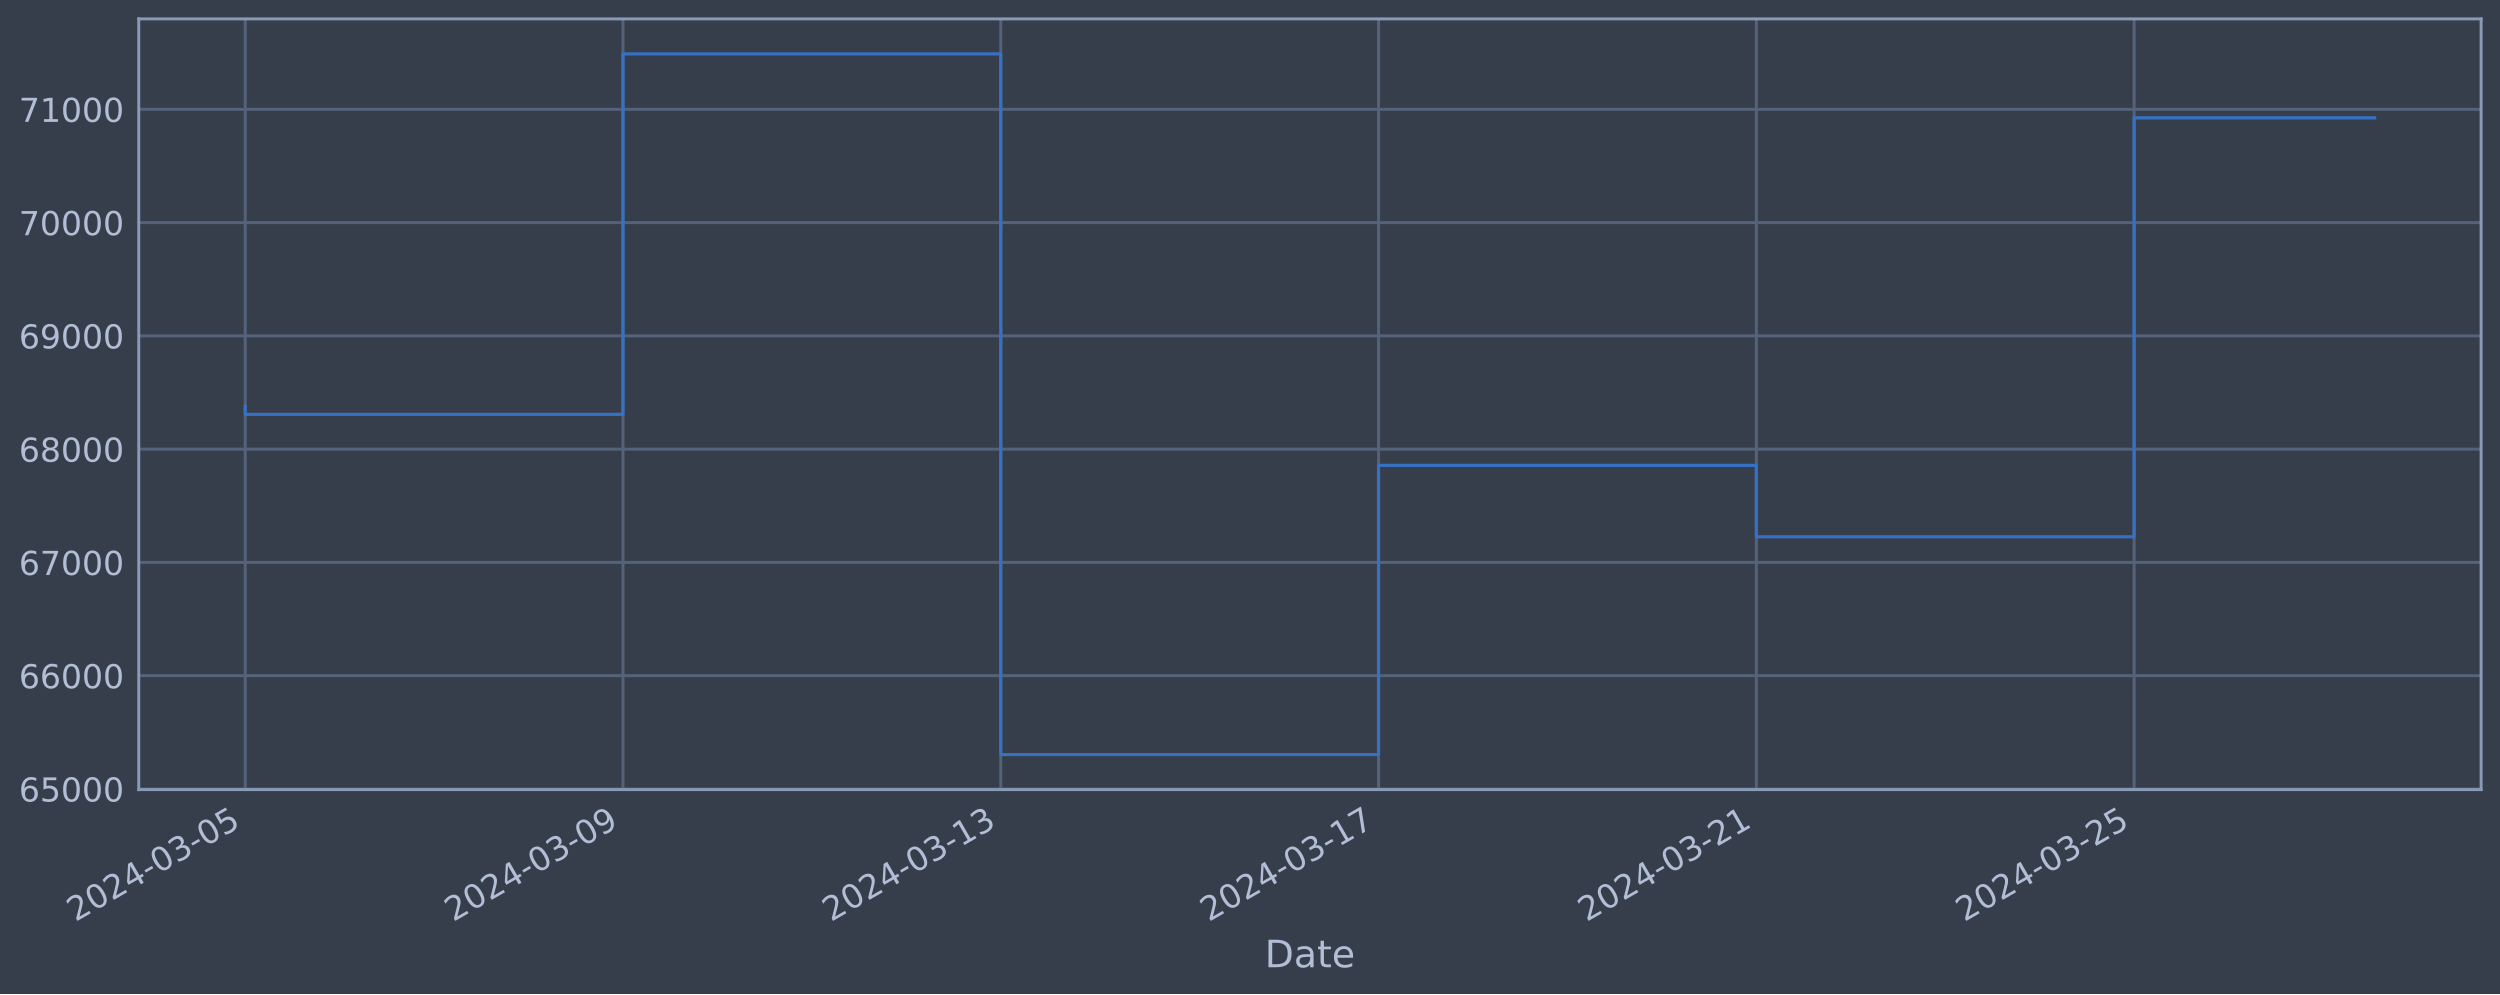
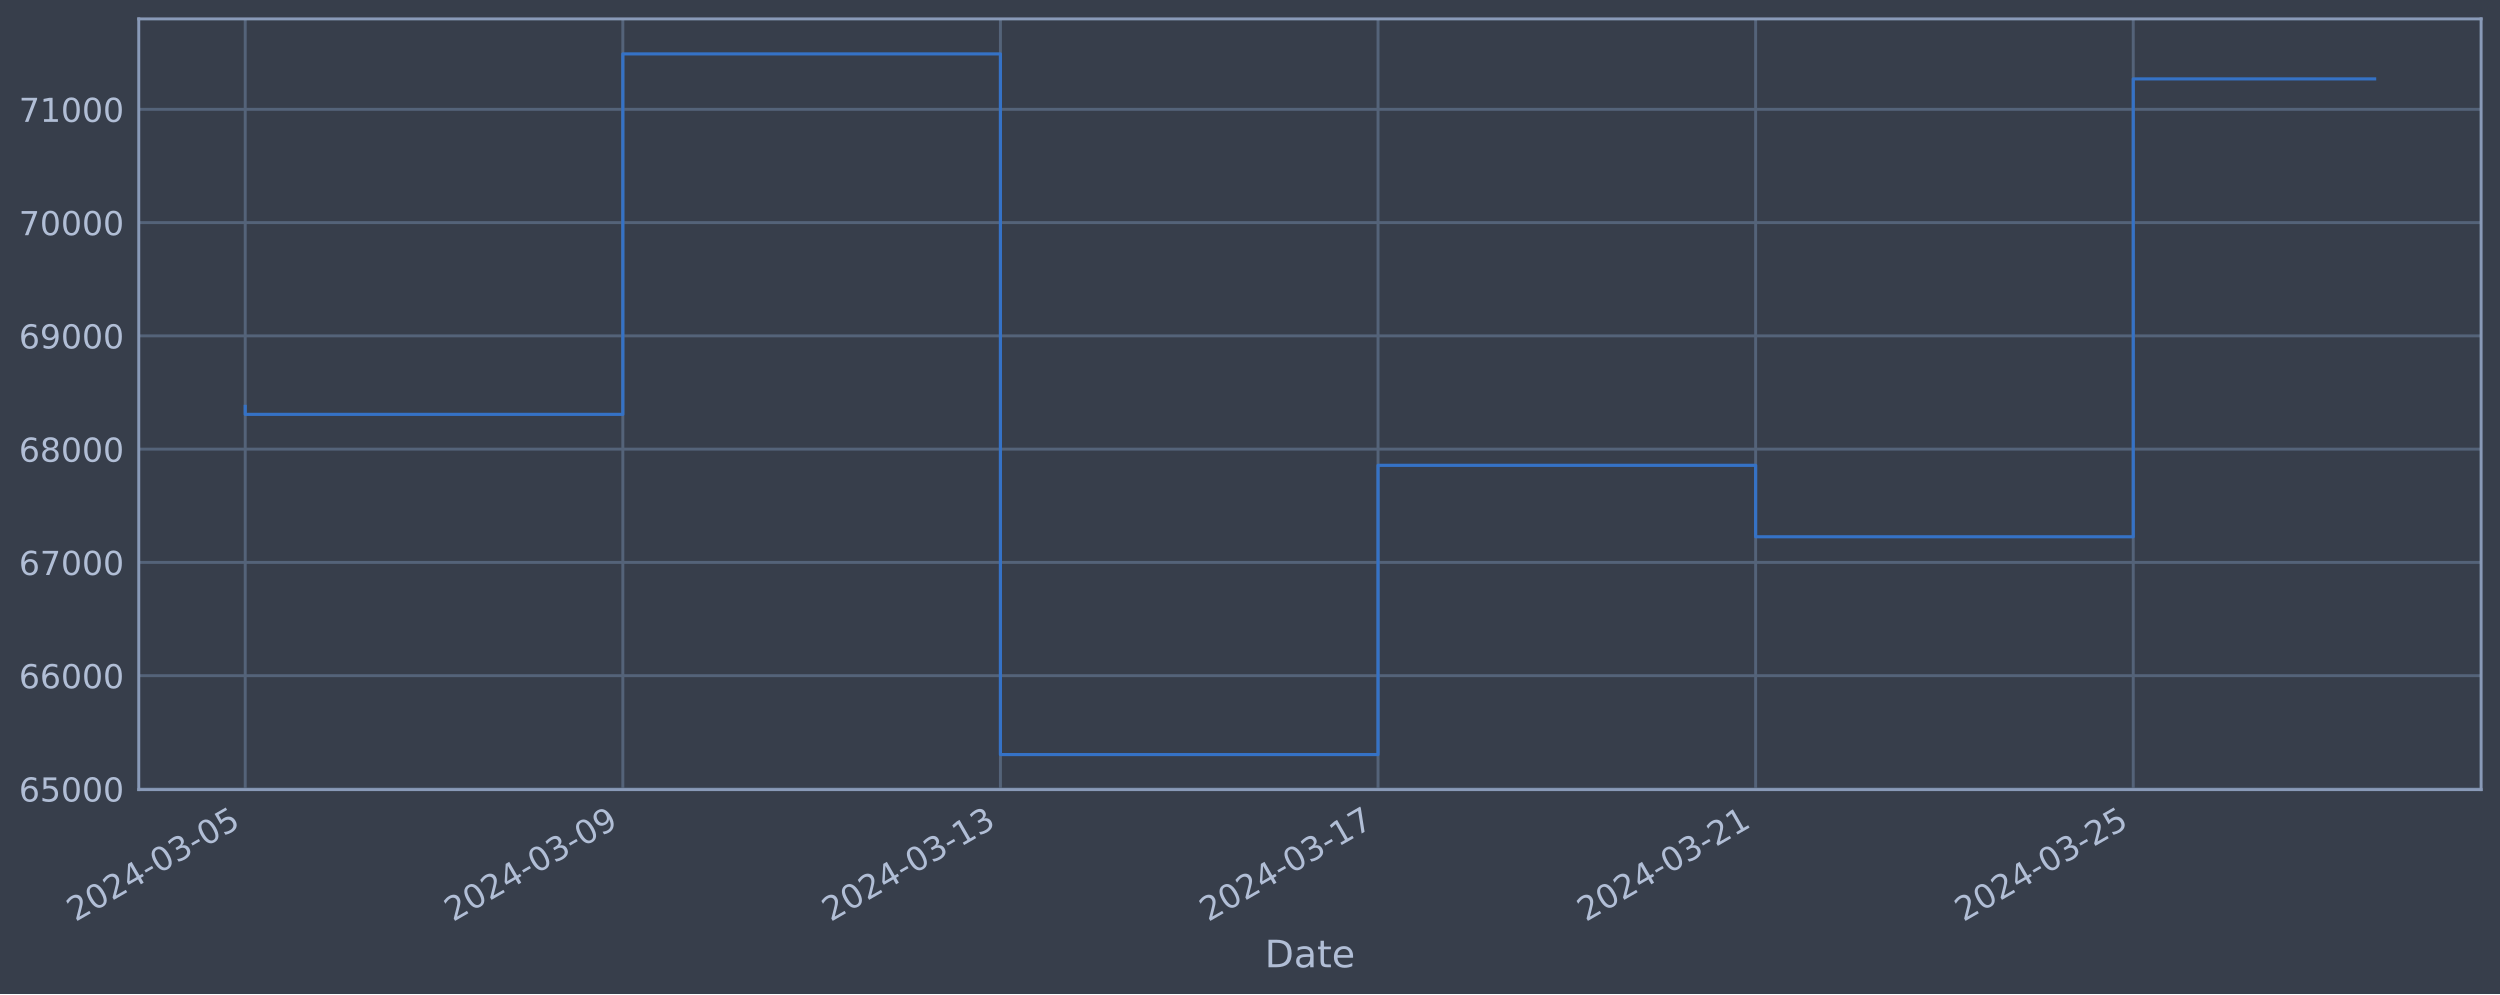
<svg xmlns="http://www.w3.org/2000/svg" xmlns:xlink="http://www.w3.org/1999/xlink" width="952.884pt" height="378.87pt" viewBox="0 0 952.884 378.87" version="1.1">
  <defs>
    <style type="text/css">*{stroke-linejoin: round; stroke-linecap: butt}</style>
  </defs>
  <g id="figure_1">
    <g id="patch_1">
      <path d="M 0 378.87  L 952.884 378.87  L 952.884 0  L 0 0  z " style="fill: #373e4b" />
    </g>
    <g id="axes_1">
      <g id="patch_2">
        <path d="M 52.884 300.96  L 945.684 300.96  L 945.684 7.2  L 52.884 7.2  z " style="fill: #373e4b" />
      </g>
      <g id="matplotlib.axis_1">
        <g id="xtick_1">
          <g id="line2d_1">
-             <path d="M 93.466 300.96  L 93.466 7.2  " clip-path="url(#p93209d64c1)" style="fill: none; stroke: #546379; stroke-width: 1.12; stroke-linecap: square" />
+             <path d="M 93.466 300.96  L 93.466 7.2  " clip-path="url(#p51816ea540)" style="fill: none; stroke: #546379; stroke-width: 1.12; stroke-linecap: square" />
          </g>
          <g id="line2d_2" />
          <g id="text_1">
            <g style="fill: #b1bed6" transform="translate(28.74006 351.4642) rotate(-30) scale(0.126 -0.126)">
              <defs>
                <path id="DejaVuSans-32" d="M 1228 531  L 3431 531  L 3431 0  L 469 0  L 469 531  Q 828 903 1448 1529  Q 2069 2156 2228 2338  Q 2531 2678 2651 2914  Q 2772 3150 2772 3378  Q 2772 3750 2511 3984  Q 2250 4219 1831 4219  Q 1534 4219 1204 4116  Q 875 4013 500 3803  L 500 4441  Q 881 4594 1212 4672  Q 1544 4750 1819 4750  Q 2544 4750 2975 4387  Q 3406 4025 3406 3419  Q 3406 3131 3298 2873  Q 3191 2616 2906 2266  Q 2828 2175 2409 1742  Q 1991 1309 1228 531  z " transform="scale(0.015625)" />
                <path id="DejaVuSans-30" d="M 2034 4250  Q 1547 4250 1301 3770  Q 1056 3291 1056 2328  Q 1056 1369 1301 889  Q 1547 409 2034 409  Q 2525 409 2770 889  Q 3016 1369 3016 2328  Q 3016 3291 2770 3770  Q 2525 4250 2034 4250  z M 2034 4750  Q 2819 4750 3233 4129  Q 3647 3509 3647 2328  Q 3647 1150 3233 529  Q 2819 -91 2034 -91  Q 1250 -91 836 529  Q 422 1150 422 2328  Q 422 3509 836 4129  Q 1250 4750 2034 4750  z " transform="scale(0.015625)" />
                <path id="DejaVuSans-34" d="M 2419 4116  L 825 1625  L 2419 1625  L 2419 4116  z M 2253 4666  L 3047 4666  L 3047 1625  L 3713 1625  L 3713 1100  L 3047 1100  L 3047 0  L 2419 0  L 2419 1100  L 313 1100  L 313 1709  L 2253 4666  z " transform="scale(0.015625)" />
                <path id="DejaVuSans-2d" d="M 313 2009  L 1997 2009  L 1997 1497  L 313 1497  L 313 2009  z " transform="scale(0.015625)" />
                <path id="DejaVuSans-33" d="M 2597 2516  Q 3050 2419 3304 2112  Q 3559 1806 3559 1356  Q 3559 666 3084 287  Q 2609 -91 1734 -91  Q 1441 -91 1130 -33  Q 819 25 488 141  L 488 750  Q 750 597 1062 519  Q 1375 441 1716 441  Q 2309 441 2620 675  Q 2931 909 2931 1356  Q 2931 1769 2642 2001  Q 2353 2234 1838 2234  L 1294 2234  L 1294 2753  L 1863 2753  Q 2328 2753 2575 2939  Q 2822 3125 2822 3475  Q 2822 3834 2567 4026  Q 2313 4219 1838 4219  Q 1578 4219 1281 4162  Q 984 4106 628 3988  L 628 4550  Q 988 4650 1302 4700  Q 1616 4750 1894 4750  Q 2613 4750 3031 4423  Q 3450 4097 3450 3541  Q 3450 3153 3228 2886  Q 3006 2619 2597 2516  z " transform="scale(0.015625)" />
                <path id="DejaVuSans-35" d="M 691 4666  L 3169 4666  L 3169 4134  L 1269 4134  L 1269 2991  Q 1406 3038 1543 3061  Q 1681 3084 1819 3084  Q 2600 3084 3056 2656  Q 3513 2228 3513 1497  Q 3513 744 3044 326  Q 2575 -91 1722 -91  Q 1428 -91 1123 -41  Q 819 9 494 109  L 494 744  Q 775 591 1075 516  Q 1375 441 1709 441  Q 2250 441 2565 725  Q 2881 1009 2881 1497  Q 2881 1984 2565 2268  Q 2250 2553 1709 2553  Q 1456 2553 1204 2497  Q 953 2441 691 2322  L 691 4666  z " transform="scale(0.015625)" />
              </defs>
              <use xlink:href="#DejaVuSans-32" />
              <use xlink:href="#DejaVuSans-30" x="63.623" />
              <use xlink:href="#DejaVuSans-32" x="127.246" />
              <use xlink:href="#DejaVuSans-34" x="190.869" />
              <use xlink:href="#DejaVuSans-2d" x="254.492" />
              <use xlink:href="#DejaVuSans-30" x="290.576" />
              <use xlink:href="#DejaVuSans-33" x="354.199" />
              <use xlink:href="#DejaVuSans-2d" x="417.822" />
              <use xlink:href="#DejaVuSans-30" x="453.906" />
              <use xlink:href="#DejaVuSans-35" x="517.529" />
            </g>
          </g>
        </g>
        <g id="xtick_2">
          <g id="line2d_3">
-             <path d="M 237.457 300.96  L 237.457 7.2  " clip-path="url(#p93209d64c1)" style="fill: none; stroke: #546379; stroke-width: 1.12; stroke-linecap: square" />
+             <path d="M 237.391 300.96  L 237.391 7.2  " clip-path="url(#p51816ea540)" style="fill: none; stroke: #546379; stroke-width: 1.12; stroke-linecap: square" />
          </g>
          <g id="line2d_4" />
          <g id="text_2">
-             <g style="fill: #b1bed6" transform="translate(172.7312 351.4642) rotate(-30) scale(0.126 -0.126)">
+             <g style="fill: #b1bed6" transform="translate(172.6655 351.4642) rotate(-30) scale(0.126 -0.126)">
              <defs>
                <path id="DejaVuSans-39" d="M 703 97  L 703 672  Q 941 559 1184 500  Q 1428 441 1663 441  Q 2288 441 2617 861  Q 2947 1281 2994 2138  Q 2813 1869 2534 1725  Q 2256 1581 1919 1581  Q 1219 1581 811 2004  Q 403 2428 403 3163  Q 403 3881 828 4315  Q 1253 4750 1959 4750  Q 2769 4750 3195 4129  Q 3622 3509 3622 2328  Q 3622 1225 3098 567  Q 2575 -91 1691 -91  Q 1453 -91 1209 -44  Q 966 3 703 97  z M 1959 2075  Q 2384 2075 2632 2365  Q 2881 2656 2881 3163  Q 2881 3666 2632 3958  Q 2384 4250 1959 4250  Q 1534 4250 1286 3958  Q 1038 3666 1038 3163  Q 1038 2656 1286 2365  Q 1534 2075 1959 2075  z " transform="scale(0.015625)" />
              </defs>
              <use xlink:href="#DejaVuSans-32" />
              <use xlink:href="#DejaVuSans-30" x="63.623" />
              <use xlink:href="#DejaVuSans-32" x="127.246" />
              <use xlink:href="#DejaVuSans-34" x="190.869" />
              <use xlink:href="#DejaVuSans-2d" x="254.492" />
              <use xlink:href="#DejaVuSans-30" x="290.576" />
              <use xlink:href="#DejaVuSans-33" x="354.199" />
              <use xlink:href="#DejaVuSans-2d" x="417.822" />
              <use xlink:href="#DejaVuSans-30" x="453.906" />
              <use xlink:href="#DejaVuSans-39" x="517.529" />
            </g>
          </g>
        </g>
        <g id="xtick_3">
          <g id="line2d_5">
-             <path d="M 381.448 300.96  L 381.448 7.2  " clip-path="url(#p93209d64c1)" style="fill: none; stroke: #546379; stroke-width: 1.12; stroke-linecap: square" />
+             <path d="M 381.316 300.96  L 381.316 7.2  " clip-path="url(#p51816ea540)" style="fill: none; stroke: #546379; stroke-width: 1.12; stroke-linecap: square" />
          </g>
          <g id="line2d_6" />
          <g id="text_3">
-             <g style="fill: #b1bed6" transform="translate(316.7224 351.4642) rotate(-30) scale(0.126 -0.126)">
+             <g style="fill: #b1bed6" transform="translate(316.5908 351.4642) rotate(-30) scale(0.126 -0.126)">
              <defs>
                <path id="DejaVuSans-31" d="M 794 531  L 1825 531  L 1825 4091  L 703 3866  L 703 4441  L 1819 4666  L 2450 4666  L 2450 531  L 3481 531  L 3481 0  L 794 0  L 794 531  z " transform="scale(0.015625)" />
              </defs>
              <use xlink:href="#DejaVuSans-32" />
              <use xlink:href="#DejaVuSans-30" x="63.623" />
              <use xlink:href="#DejaVuSans-32" x="127.246" />
              <use xlink:href="#DejaVuSans-34" x="190.869" />
              <use xlink:href="#DejaVuSans-2d" x="254.492" />
              <use xlink:href="#DejaVuSans-30" x="290.576" />
              <use xlink:href="#DejaVuSans-33" x="354.199" />
              <use xlink:href="#DejaVuSans-2d" x="417.822" />
              <use xlink:href="#DejaVuSans-31" x="453.906" />
              <use xlink:href="#DejaVuSans-33" x="517.529" />
            </g>
          </g>
        </g>
        <g id="xtick_4">
          <g id="line2d_7">
-             <path d="M 525.439 300.96  L 525.439 7.2  " clip-path="url(#p93209d64c1)" style="fill: none; stroke: #546379; stroke-width: 1.12; stroke-linecap: square" />
+             <path d="M 525.242 300.96  L 525.242 7.2  " clip-path="url(#p51816ea540)" style="fill: none; stroke: #546379; stroke-width: 1.12; stroke-linecap: square" />
          </g>
          <g id="line2d_8" />
          <g id="text_4">
-             <g style="fill: #b1bed6" transform="translate(460.7135 351.4642) rotate(-30) scale(0.126 -0.126)">
+             <g style="fill: #b1bed6" transform="translate(460.5162 351.4642) rotate(-30) scale(0.126 -0.126)">
              <defs>
                <path id="DejaVuSans-37" d="M 525 4666  L 3525 4666  L 3525 4397  L 1831 0  L 1172 0  L 2766 4134  L 525 4134  L 525 4666  z " transform="scale(0.015625)" />
              </defs>
              <use xlink:href="#DejaVuSans-32" />
              <use xlink:href="#DejaVuSans-30" x="63.623" />
              <use xlink:href="#DejaVuSans-32" x="127.246" />
              <use xlink:href="#DejaVuSans-34" x="190.869" />
              <use xlink:href="#DejaVuSans-2d" x="254.492" />
              <use xlink:href="#DejaVuSans-30" x="290.576" />
              <use xlink:href="#DejaVuSans-33" x="354.199" />
              <use xlink:href="#DejaVuSans-2d" x="417.822" />
              <use xlink:href="#DejaVuSans-31" x="453.906" />
              <use xlink:href="#DejaVuSans-37" x="517.529" />
            </g>
          </g>
        </g>
        <g id="xtick_5">
          <g id="line2d_9">
-             <path d="M 669.43 300.96  L 669.43 7.2  " clip-path="url(#p93209d64c1)" style="fill: none; stroke: #546379; stroke-width: 1.12; stroke-linecap: square" />
+             <path d="M 669.167 300.96  L 669.167 7.2  " clip-path="url(#p51816ea540)" style="fill: none; stroke: #546379; stroke-width: 1.12; stroke-linecap: square" />
          </g>
          <g id="line2d_10" />
          <g id="text_5">
-             <g style="fill: #b1bed6" transform="translate(604.7047 351.4642) rotate(-30) scale(0.126 -0.126)">
+             <g style="fill: #b1bed6" transform="translate(604.4416 351.4642) rotate(-30) scale(0.126 -0.126)">
              <use xlink:href="#DejaVuSans-32" />
              <use xlink:href="#DejaVuSans-30" x="63.623" />
              <use xlink:href="#DejaVuSans-32" x="127.246" />
              <use xlink:href="#DejaVuSans-34" x="190.869" />
              <use xlink:href="#DejaVuSans-2d" x="254.492" />
              <use xlink:href="#DejaVuSans-30" x="290.576" />
              <use xlink:href="#DejaVuSans-33" x="354.199" />
              <use xlink:href="#DejaVuSans-2d" x="417.822" />
              <use xlink:href="#DejaVuSans-32" x="453.906" />
              <use xlink:href="#DejaVuSans-31" x="517.529" />
            </g>
          </g>
        </g>
        <g id="xtick_6">
          <g id="line2d_11">
-             <path d="M 813.421 300.96  L 813.421 7.2  " clip-path="url(#p93209d64c1)" style="fill: none; stroke: #546379; stroke-width: 1.12; stroke-linecap: square" />
+             <path d="M 813.093 300.96  L 813.093 7.2  " clip-path="url(#p51816ea540)" style="fill: none; stroke: #546379; stroke-width: 1.12; stroke-linecap: square" />
          </g>
          <g id="line2d_12" />
          <g id="text_6">
-             <g style="fill: #b1bed6" transform="translate(748.6958 351.4642) rotate(-30) scale(0.126 -0.126)">
+             <g style="fill: #b1bed6" transform="translate(748.367 351.4642) rotate(-30) scale(0.126 -0.126)">
              <use xlink:href="#DejaVuSans-32" />
              <use xlink:href="#DejaVuSans-30" x="63.623" />
              <use xlink:href="#DejaVuSans-32" x="127.246" />
              <use xlink:href="#DejaVuSans-34" x="190.869" />
              <use xlink:href="#DejaVuSans-2d" x="254.492" />
              <use xlink:href="#DejaVuSans-30" x="290.576" />
              <use xlink:href="#DejaVuSans-33" x="354.199" />
              <use xlink:href="#DejaVuSans-2d" x="417.822" />
              <use xlink:href="#DejaVuSans-32" x="453.906" />
              <use xlink:href="#DejaVuSans-35" x="517.529" />
            </g>
          </g>
        </g>
        <g id="text_7">
          <g style="fill: #b1bed6" transform="translate(482.0746 368.6753) scale(0.144 -0.144)">
            <defs>
              <path id="DejaVuSans-44" d="M 1259 4147  L 1259 519  L 2022 519  Q 2988 519 3436 956  Q 3884 1394 3884 2338  Q 3884 3275 3436 3711  Q 2988 4147 2022 4147  L 1259 4147  z M 628 4666  L 1925 4666  Q 3281 4666 3915 4102  Q 4550 3538 4550 2338  Q 4550 1131 3912 565  Q 3275 0 1925 0  L 628 0  L 628 4666  z " transform="scale(0.015625)" />
              <path id="DejaVuSans-61" d="M 2194 1759  Q 1497 1759 1228 1600  Q 959 1441 959 1056  Q 959 750 1161 570  Q 1363 391 1709 391  Q 2188 391 2477 730  Q 2766 1069 2766 1631  L 2766 1759  L 2194 1759  z M 3341 1997  L 3341 0  L 2766 0  L 2766 531  Q 2569 213 2275 61  Q 1981 -91 1556 -91  Q 1019 -91 701 211  Q 384 513 384 1019  Q 384 1609 779 1909  Q 1175 2209 1959 2209  L 2766 2209  L 2766 2266  Q 2766 2663 2505 2880  Q 2244 3097 1772 3097  Q 1472 3097 1187 3025  Q 903 2953 641 2809  L 641 3341  Q 956 3463 1253 3523  Q 1550 3584 1831 3584  Q 2591 3584 2966 3190  Q 3341 2797 3341 1997  z " transform="scale(0.015625)" />
              <path id="DejaVuSans-74" d="M 1172 4494  L 1172 3500  L 2356 3500  L 2356 3053  L 1172 3053  L 1172 1153  Q 1172 725 1289 603  Q 1406 481 1766 481  L 2356 481  L 2356 0  L 1766 0  Q 1100 0 847 248  Q 594 497 594 1153  L 594 3053  L 172 3053  L 172 3500  L 594 3500  L 594 4494  L 1172 4494  z " transform="scale(0.015625)" />
              <path id="DejaVuSans-65" d="M 3597 1894  L 3597 1613  L 953 1613  Q 991 1019 1311 708  Q 1631 397 2203 397  Q 2534 397 2845 478  Q 3156 559 3463 722  L 3463 178  Q 3153 47 2828 -22  Q 2503 -91 2169 -91  Q 1331 -91 842 396  Q 353 884 353 1716  Q 353 2575 817 3079  Q 1281 3584 2069 3584  Q 2775 3584 3186 3129  Q 3597 2675 3597 1894  z M 3022 2063  Q 3016 2534 2758 2815  Q 2500 3097 2075 3097  Q 1594 3097 1305 2825  Q 1016 2553 972 2059  L 3022 2063  z " transform="scale(0.015625)" />
            </defs>
            <use xlink:href="#DejaVuSans-44" />
            <use xlink:href="#DejaVuSans-61" x="77.002" />
            <use xlink:href="#DejaVuSans-74" x="138.281" />
            <use xlink:href="#DejaVuSans-65" x="177.49" />
          </g>
        </g>
      </g>
      <g id="matplotlib.axis_2">
        <g id="ytick_1">
          <g id="line2d_13">
-             <path d="M 52.884 300.718  L 945.684 300.718  " clip-path="url(#p93209d64c1)" style="fill: none; stroke: #546379; stroke-width: 1.12; stroke-linecap: square" />
+             <path d="M 52.884 300.718  L 945.684 300.718  " clip-path="url(#p51816ea540)" style="fill: none; stroke: #546379; stroke-width: 1.12; stroke-linecap: square" />
          </g>
          <g id="line2d_14" />
          <g id="text_8">
            <g style="fill: #b1bed6" transform="translate(7.2 305.5049) scale(0.126 -0.126)">
              <defs>
                <path id="DejaVuSans-36" d="M 2113 2584  Q 1688 2584 1439 2293  Q 1191 2003 1191 1497  Q 1191 994 1439 701  Q 1688 409 2113 409  Q 2538 409 2786 701  Q 3034 994 3034 1497  Q 3034 2003 2786 2293  Q 2538 2584 2113 2584  z M 3366 4563  L 3366 3988  Q 3128 4100 2886 4159  Q 2644 4219 2406 4219  Q 1781 4219 1451 3797  Q 1122 3375 1075 2522  Q 1259 2794 1537 2939  Q 1816 3084 2150 3084  Q 2853 3084 3261 2657  Q 3669 2231 3669 1497  Q 3669 778 3244 343  Q 2819 -91 2113 -91  Q 1303 -91 875 529  Q 447 1150 447 2328  Q 447 3434 972 4092  Q 1497 4750 2381 4750  Q 2619 4750 2861 4703  Q 3103 4656 3366 4563  z " transform="scale(0.015625)" />
              </defs>
              <use xlink:href="#DejaVuSans-36" />
              <use xlink:href="#DejaVuSans-35" x="63.623" />
              <use xlink:href="#DejaVuSans-30" x="127.246" />
              <use xlink:href="#DejaVuSans-30" x="190.869" />
              <use xlink:href="#DejaVuSans-30" x="254.492" />
            </g>
          </g>
        </g>
        <g id="ytick_2">
          <g id="line2d_15">
-             <path d="M 52.884 257.544  L 945.684 257.544  " clip-path="url(#p93209d64c1)" style="fill: none; stroke: #546379; stroke-width: 1.12; stroke-linecap: square" />
+             <path d="M 52.884 257.544  L 945.684 257.544  " clip-path="url(#p51816ea540)" style="fill: none; stroke: #546379; stroke-width: 1.12; stroke-linecap: square" />
          </g>
          <g id="line2d_16" />
          <g id="text_9">
            <g style="fill: #b1bed6" transform="translate(7.2 262.331) scale(0.126 -0.126)">
              <use xlink:href="#DejaVuSans-36" />
              <use xlink:href="#DejaVuSans-36" x="63.623" />
              <use xlink:href="#DejaVuSans-30" x="127.246" />
              <use xlink:href="#DejaVuSans-30" x="190.869" />
              <use xlink:href="#DejaVuSans-30" x="254.492" />
            </g>
          </g>
        </g>
        <g id="ytick_3">
          <g id="line2d_17">
-             <path d="M 52.884 214.37  L 945.684 214.37  " clip-path="url(#p93209d64c1)" style="fill: none; stroke: #546379; stroke-width: 1.12; stroke-linecap: square" />
+             <path d="M 52.884 214.37  L 945.684 214.37  " clip-path="url(#p51816ea540)" style="fill: none; stroke: #546379; stroke-width: 1.12; stroke-linecap: square" />
          </g>
          <g id="line2d_18" />
          <g id="text_10">
            <g style="fill: #b1bed6" transform="translate(7.2 219.157) scale(0.126 -0.126)">
              <use xlink:href="#DejaVuSans-36" />
              <use xlink:href="#DejaVuSans-37" x="63.623" />
              <use xlink:href="#DejaVuSans-30" x="127.246" />
              <use xlink:href="#DejaVuSans-30" x="190.869" />
              <use xlink:href="#DejaVuSans-30" x="254.492" />
            </g>
          </g>
        </g>
        <g id="ytick_4">
          <g id="line2d_19">
-             <path d="M 52.884 171.196  L 945.684 171.196  " clip-path="url(#p93209d64c1)" style="fill: none; stroke: #546379; stroke-width: 1.12; stroke-linecap: square" />
+             <path d="M 52.884 171.196  L 945.684 171.196  " clip-path="url(#p51816ea540)" style="fill: none; stroke: #546379; stroke-width: 1.12; stroke-linecap: square" />
          </g>
          <g id="line2d_20" />
          <g id="text_11">
            <g style="fill: #b1bed6" transform="translate(7.2 175.9831) scale(0.126 -0.126)">
              <defs>
                <path id="DejaVuSans-38" d="M 2034 2216  Q 1584 2216 1326 1975  Q 1069 1734 1069 1313  Q 1069 891 1326 650  Q 1584 409 2034 409  Q 2484 409 2743 651  Q 3003 894 3003 1313  Q 3003 1734 2745 1975  Q 2488 2216 2034 2216  z M 1403 2484  Q 997 2584 770 2862  Q 544 3141 544 3541  Q 544 4100 942 4425  Q 1341 4750 2034 4750  Q 2731 4750 3128 4425  Q 3525 4100 3525 3541  Q 3525 3141 3298 2862  Q 3072 2584 2669 2484  Q 3125 2378 3379 2068  Q 3634 1759 3634 1313  Q 3634 634 3220 271  Q 2806 -91 2034 -91  Q 1263 -91 848 271  Q 434 634 434 1313  Q 434 1759 690 2068  Q 947 2378 1403 2484  z M 1172 3481  Q 1172 3119 1398 2916  Q 1625 2713 2034 2713  Q 2441 2713 2670 2916  Q 2900 3119 2900 3481  Q 2900 3844 2670 4047  Q 2441 4250 2034 4250  Q 1625 4250 1398 4047  Q 1172 3844 1172 3481  z " transform="scale(0.015625)" />
              </defs>
              <use xlink:href="#DejaVuSans-36" />
              <use xlink:href="#DejaVuSans-38" x="63.623" />
              <use xlink:href="#DejaVuSans-30" x="127.246" />
              <use xlink:href="#DejaVuSans-30" x="190.869" />
              <use xlink:href="#DejaVuSans-30" x="254.492" />
            </g>
          </g>
        </g>
        <g id="ytick_5">
          <g id="line2d_21">
-             <path d="M 52.884 128.022  L 945.684 128.022  " clip-path="url(#p93209d64c1)" style="fill: none; stroke: #546379; stroke-width: 1.12; stroke-linecap: square" />
+             <path d="M 52.884 128.022  L 945.684 128.022  " clip-path="url(#p51816ea540)" style="fill: none; stroke: #546379; stroke-width: 1.12; stroke-linecap: square" />
          </g>
          <g id="line2d_22" />
          <g id="text_12">
            <g style="fill: #b1bed6" transform="translate(7.2 132.8092) scale(0.126 -0.126)">
              <use xlink:href="#DejaVuSans-36" />
              <use xlink:href="#DejaVuSans-39" x="63.623" />
              <use xlink:href="#DejaVuSans-30" x="127.246" />
              <use xlink:href="#DejaVuSans-30" x="190.869" />
              <use xlink:href="#DejaVuSans-30" x="254.492" />
            </g>
          </g>
        </g>
        <g id="ytick_6">
          <g id="line2d_23">
-             <path d="M 52.884 84.848  L 945.684 84.848  " clip-path="url(#p93209d64c1)" style="fill: none; stroke: #546379; stroke-width: 1.12; stroke-linecap: square" />
+             <path d="M 52.884 84.848  L 945.684 84.848  " clip-path="url(#p51816ea540)" style="fill: none; stroke: #546379; stroke-width: 1.12; stroke-linecap: square" />
          </g>
          <g id="line2d_24" />
          <g id="text_13">
            <g style="fill: #b1bed6" transform="translate(7.2 89.63523) scale(0.126 -0.126)">
              <use xlink:href="#DejaVuSans-37" />
              <use xlink:href="#DejaVuSans-30" x="63.623" />
              <use xlink:href="#DejaVuSans-30" x="127.246" />
              <use xlink:href="#DejaVuSans-30" x="190.869" />
              <use xlink:href="#DejaVuSans-30" x="254.492" />
            </g>
          </g>
        </g>
        <g id="ytick_7">
          <g id="line2d_25">
-             <path d="M 52.884 41.674  L 945.684 41.674  " clip-path="url(#p93209d64c1)" style="fill: none; stroke: #546379; stroke-width: 1.12; stroke-linecap: square" />
+             <path d="M 52.884 41.674  L 945.684 41.674  " clip-path="url(#p51816ea540)" style="fill: none; stroke: #546379; stroke-width: 1.12; stroke-linecap: square" />
          </g>
          <g id="line2d_26" />
          <g id="text_14">
            <g style="fill: #b1bed6" transform="translate(7.2 46.4613) scale(0.126 -0.126)">
              <use xlink:href="#DejaVuSans-37" />
              <use xlink:href="#DejaVuSans-31" x="63.623" />
              <use xlink:href="#DejaVuSans-30" x="127.246" />
              <use xlink:href="#DejaVuSans-30" x="190.869" />
              <use xlink:href="#DejaVuSans-30" x="254.492" />
            </g>
          </g>
        </g>
      </g>
      <g id="line2d_27">
-         <path d="M 93.466 154.891  L 93.466 157.946  L 237.457 157.946  L 237.457 20.553  L 381.448 20.553  L 381.448 287.607  L 525.439 287.607  L 525.439 177.362  L 669.43 177.362  L 669.43 204.598  L 813.421 204.598  L 813.421 44.925  L 905.102 44.925  " clip-path="url(#p93209d64c1)" style="fill: none; stroke: #3572c6; stroke-width: 1.2; stroke-linecap: square" />
+         <path d="M 93.466 154.891  L 93.466 157.946  L 237.391 157.946  L 237.391 20.553  L 381.316 20.553  L 381.316 287.607  L 525.242 287.607  L 525.242 177.362  L 669.167 177.362  L 669.167 204.598  L 813.093 204.598  L 813.093 30.071  L 905.102 30.071  " clip-path="url(#p51816ea540)" style="fill: none; stroke: #3572c6; stroke-width: 1.2; stroke-linecap: square" />
      </g>
      <g id="patch_3">
        <path d="M 52.884 300.96  L 52.884 7.2  " style="fill: none; stroke: #899ab8; stroke-width: 1.12; stroke-linejoin: miter; stroke-linecap: square" />
      </g>
      <g id="patch_4">
        <path d="M 945.684 300.96  L 945.684 7.2  " style="fill: none; stroke: #899ab8; stroke-width: 1.12; stroke-linejoin: miter; stroke-linecap: square" />
      </g>
      <g id="patch_5">
        <path d="M 52.884 300.96  L 945.684 300.96  " style="fill: none; stroke: #899ab8; stroke-width: 1.12; stroke-linejoin: miter; stroke-linecap: square" />
      </g>
      <g id="patch_6">
        <path d="M 52.884 7.2  L 945.684 7.2  " style="fill: none; stroke: #899ab8; stroke-width: 1.12; stroke-linejoin: miter; stroke-linecap: square" />
      </g>
    </g>
  </g>
  <defs>
-     <clipPath id="p93209d64c1">
+     <clipPath id="p51816ea540">
      <rect x="52.884" y="7.2" width="892.8" height="293.76" />
    </clipPath>
  </defs>
</svg>
